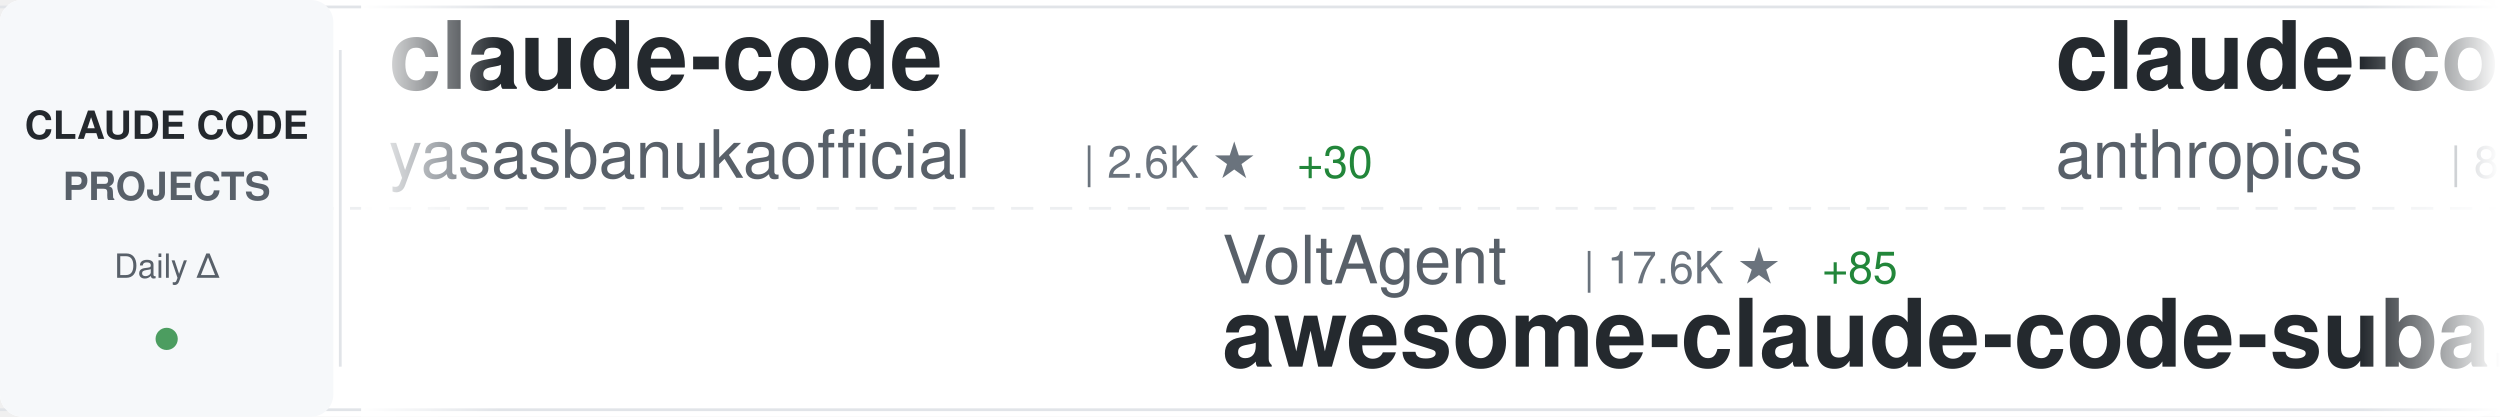
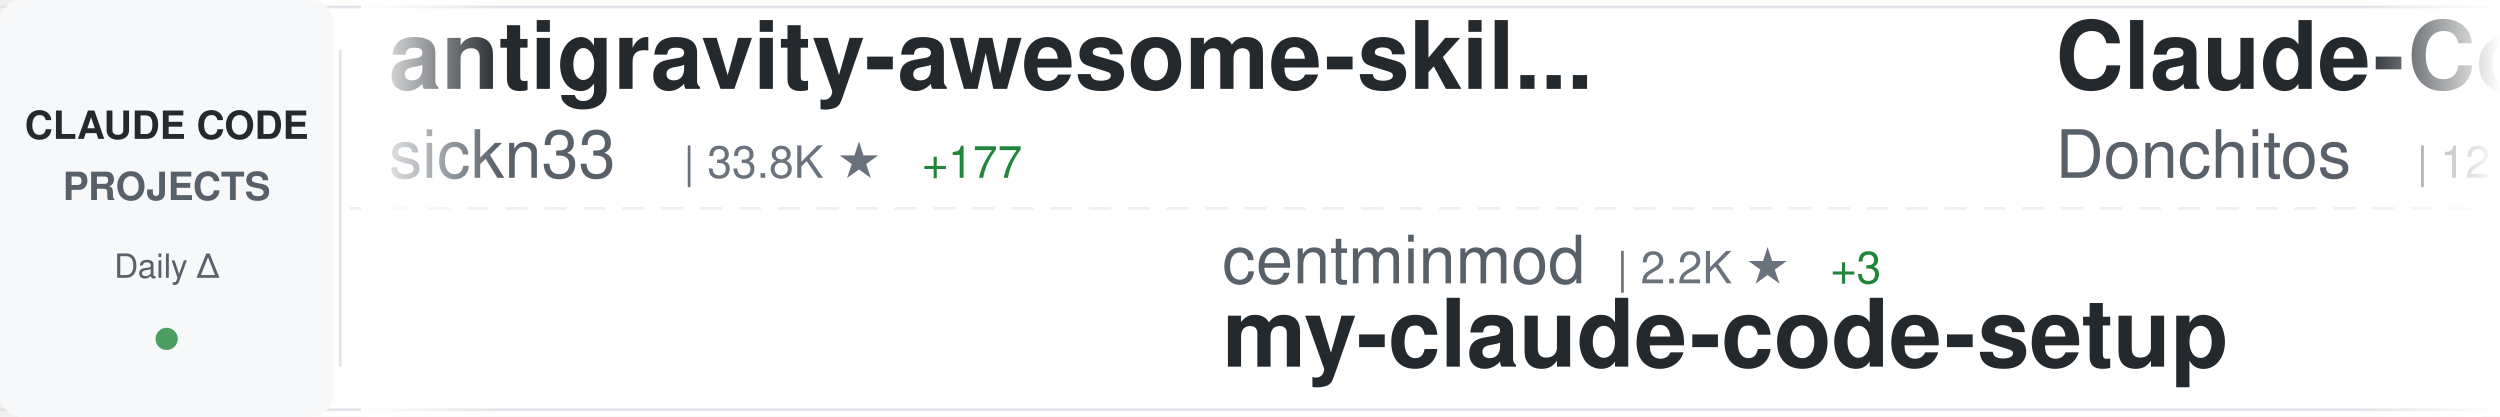
<svg xmlns="http://www.w3.org/2000/svg" width="900" height="150">
  <defs>
    <linearGradient id="awesomeLeftFade" x1="0%" y1="0%" x2="100%" y2="0%">
      <stop offset="0%" style="stop-color:#ffffff;stop-opacity:1" />
      <stop offset="100%" style="stop-color:#ffffff;stop-opacity:0" />
    </linearGradient>
    <linearGradient id="awesomeRightFade" x1="0%" y1="0%" x2="100%" y2="0%">
      <stop offset="0%" style="stop-color:#ffffff;stop-opacity:0" />
      <stop offset="100%" style="stop-color:#ffffff;stop-opacity:1" />
    </linearGradient>
  </defs>
  <rect width="900" height="150" fill="#ffffff" rx="8" />
  <rect x="0" y="2" width="900" height="1" fill="#e1e4e8" />
  <rect x="0" y="147" width="900" height="1" fill="#e1e4e8" />
  <line x1="0" y1="75" x2="900" y2="75" stroke="#e1e4e8" stroke-width="1" stroke-dasharray="8 6" opacity="0.6" />
  <rect x="0" y="0" width="120" height="150" fill="#f6f8fa" rx="8" />
  <text x="60" y="50" font-family="-apple-system, BlinkMacSystemFont, 'Segoe UI', Helvetica, Arial, sans-serif" font-size="14" font-weight="600" fill="#24292e" text-anchor="middle">CLAUDE CODE</text>
  <text x="60" y="72" font-family="-apple-system, BlinkMacSystemFont, 'Segoe UI', Helvetica, Arial, sans-serif" font-size="14" font-weight="600" fill="#586069" text-anchor="middle">PROJECTS</text>
  <text x="60" y="100" font-family="-apple-system, BlinkMacSystemFont, 'Segoe UI', Helvetica, Arial, sans-serif" font-size="12" font-weight="500" fill="#586069" text-anchor="middle">Daily Δ</text>
  <circle cx="60" cy="122" r="4" fill="#22863a" opacity="0.8" />
  <rect x="122" y="18" width="1" height="114" fill="#e1e4e8" />
  <clipPath id="awesomeTickerClip">
    <rect x="130" y="0" width="770" height="150" />
  </clipPath>
  <g clip-path="url(#awesomeTickerClip)">
    <g id="awesomeTickerItems">
      <animateTransform attributeName="transform" attributeType="XML" type="translate" from="0 0" to="-3000 0" dur="54s" repeatCount="indefinite" />
      <g transform="translate(0, 0)">
-         <text x="140" y="32" font-family="-apple-system, BlinkMacSystemFont, 'Segoe UI', Helvetica, Arial, sans-serif" font-size="34" font-weight="600" fill="#24292e">claude-code</text>
-         <text x="140" y="64" font-family="-apple-system, BlinkMacSystemFont, 'Segoe UI', Helvetica, Arial, sans-serif" font-size="24" font-weight="400" fill="#586069">yasasbanukaofficial</text>
-         <text x="390" y="64" font-family="-apple-system, BlinkMacSystemFont, 'Segoe UI', Helvetica, Arial, sans-serif" font-size="16" font-weight="500" fill="#6a737d">| 2.6K ★</text>
-         <text x="467" y="64" font-family="-apple-system, BlinkMacSystemFont, 'Segoe UI', Helvetica, Arial, sans-serif" font-size="16" font-weight="500" fill="#22863a"> +30</text>
+         <text x="140" y="32" font-family="-apple-system, BlinkMacSystemFont, 'Segoe UI', Helvetica, Arial, sans-serif" font-size="34" font-weight="600" fill="#24292e">antigravity-awesome-skil...</text>
+         <text x="140" y="64" font-family="-apple-system, BlinkMacSystemFont, 'Segoe UI', Helvetica, Arial, sans-serif" font-size="24" font-weight="400" fill="#586069">sickn33</text>
+         <text x="246" y="64" font-family="-apple-system, BlinkMacSystemFont, 'Segoe UI', Helvetica, Arial, sans-serif" font-size="16" font-weight="500" fill="#6a737d">| 33.8K ★</text>
+         <text x="332" y="64" font-family="-apple-system, BlinkMacSystemFont, 'Segoe UI', Helvetica, Arial, sans-serif" font-size="16" font-weight="500" fill="#22863a"> +177</text>
      </g>
      <g transform="translate(300, 0)">
-         <text x="140" y="102" font-family="-apple-system, BlinkMacSystemFont, 'Segoe UI', Helvetica, Arial, sans-serif" font-size="24" font-weight="400" fill="#586069">VoltAgent</text>
-         <text x="270" y="102" font-family="-apple-system, BlinkMacSystemFont, 'Segoe UI', Helvetica, Arial, sans-serif" font-size="16" font-weight="500" fill="#6a737d">| 17.6K ★</text>
-         <text x="356" y="102" font-family="-apple-system, BlinkMacSystemFont, 'Segoe UI', Helvetica, Arial, sans-serif" font-size="16" font-weight="500" fill="#22863a"> +85</text>
-         <text x="140" y="132" font-family="-apple-system, BlinkMacSystemFont, 'Segoe UI', Helvetica, Arial, sans-serif" font-size="34" font-weight="600" fill="#24292e">awesome-claude-code-suba...</text>
-       </g>
-       <g transform="translate(600, 0)">
-         <text x="140" y="32" font-family="-apple-system, BlinkMacSystemFont, 'Segoe UI', Helvetica, Arial, sans-serif" font-size="34" font-weight="600" fill="#24292e">claude-code-base-action</text>
-         <text x="140" y="64" font-family="-apple-system, BlinkMacSystemFont, 'Segoe UI', Helvetica, Arial, sans-serif" font-size="24" font-weight="400" fill="#586069">anthropics</text>
-         <text x="282" y="64" font-family="-apple-system, BlinkMacSystemFont, 'Segoe UI', Helvetica, Arial, sans-serif" font-size="16" font-weight="500" fill="#6a737d">| 803 ★</text>
-         <text x="350" y="64" font-family="-apple-system, BlinkMacSystemFont, 'Segoe UI', Helvetica, Arial, sans-serif" font-size="16" font-weight="500" fill="#22863a"> +5</text>
-       </g>
-       <g transform="translate(900, 0)">
-         <text x="140" y="102" font-family="-apple-system, BlinkMacSystemFont, 'Segoe UI', Helvetica, Arial, sans-serif" font-size="24" font-weight="400" fill="#586069">darcyegb</text>
-         <text x="258" y="102" font-family="-apple-system, BlinkMacSystemFont, 'Segoe UI', Helvetica, Arial, sans-serif" font-size="16" font-weight="500" fill="#6a737d">| 662 ★</text>
-         <text x="326" y="102" font-family="-apple-system, BlinkMacSystemFont, 'Segoe UI', Helvetica, Arial, sans-serif" font-size="16" font-weight="500" fill="#22863a"> +1</text>
-         <text x="140" y="132" font-family="-apple-system, BlinkMacSystemFont, 'Segoe UI', Helvetica, Arial, sans-serif" font-size="34" font-weight="600" fill="#24292e">ClaudeCodeAgents</text>
-       </g>
-       <g transform="translate(1200, 0)">
-         <text x="140" y="32" font-family="-apple-system, BlinkMacSystemFont, 'Segoe UI', Helvetica, Arial, sans-serif" font-size="34" font-weight="600" fill="#24292e">claude-code-source-code</text>
-         <text x="140" y="64" font-family="-apple-system, BlinkMacSystemFont, 'Segoe UI', Helvetica, Arial, sans-serif" font-size="24" font-weight="400" fill="#586069">777genius</text>
-         <text x="270" y="64" font-family="-apple-system, BlinkMacSystemFont, 'Segoe UI', Helvetica, Arial, sans-serif" font-size="16" font-weight="500" fill="#6a737d">| 897 ★</text>
-       </g>
-       <g transform="translate(1500, 0)">
        <text x="140" y="102" font-family="-apple-system, BlinkMacSystemFont, 'Segoe UI', Helvetica, Arial, sans-serif" font-size="24" font-weight="400" fill="#586069">centminmod</text>
        <text x="282" y="102" font-family="-apple-system, BlinkMacSystemFont, 'Segoe UI', Helvetica, Arial, sans-serif" font-size="16" font-weight="500" fill="#6a737d">| 2.2K ★</text>
        <text x="359" y="102" font-family="-apple-system, BlinkMacSystemFont, 'Segoe UI', Helvetica, Arial, sans-serif" font-size="16" font-weight="500" fill="#22863a"> +3</text>
        <text x="140" y="132" font-family="-apple-system, BlinkMacSystemFont, 'Segoe UI', Helvetica, Arial, sans-serif" font-size="34" font-weight="600" fill="#24292e">my-claude-code-setup</text>
      </g>
+       <g transform="translate(600, 0)">
+         <text x="140" y="32" font-family="-apple-system, BlinkMacSystemFont, 'Segoe UI', Helvetica, Arial, sans-serif" font-size="34" font-weight="600" fill="#24292e">Claude-Code-Game-Studios</text>
+         <text x="140" y="64" font-family="-apple-system, BlinkMacSystemFont, 'Segoe UI', Helvetica, Arial, sans-serif" font-size="24" font-weight="400" fill="#586069">Donchitos</text>
+         <text x="270" y="64" font-family="-apple-system, BlinkMacSystemFont, 'Segoe UI', Helvetica, Arial, sans-serif" font-size="16" font-weight="500" fill="#6a737d">| 12.3K ★</text>
+         <text x="356" y="64" font-family="-apple-system, BlinkMacSystemFont, 'Segoe UI', Helvetica, Arial, sans-serif" font-size="16" font-weight="500" fill="#22863a"> +809</text>
+       </g>
+       <g transform="translate(900, 0)">
+         <text x="140" y="102" font-family="-apple-system, BlinkMacSystemFont, 'Segoe UI', Helvetica, Arial, sans-serif" font-size="24" font-weight="400" fill="#586069">xorespesp</text>
+         <text x="270" y="102" font-family="-apple-system, BlinkMacSystemFont, 'Segoe UI', Helvetica, Arial, sans-serif" font-size="16" font-weight="500" fill="#6a737d">| 218 ★</text>
+         <text x="338" y="102" font-family="-apple-system, BlinkMacSystemFont, 'Segoe UI', Helvetica, Arial, sans-serif" font-size="16" font-weight="500" fill="#22863a"> +3</text>
+         <text x="140" y="132" font-family="-apple-system, BlinkMacSystemFont, 'Segoe UI', Helvetica, Arial, sans-serif" font-size="34" font-weight="600" fill="#24292e">claude-code</text>
+       </g>
+       <g transform="translate(1200, 0)">
+         <text x="140" y="32" font-family="-apple-system, BlinkMacSystemFont, 'Segoe UI', Helvetica, Arial, sans-serif" font-size="34" font-weight="600" fill="#24292e">claude-code</text>
+         <text x="140" y="64" font-family="-apple-system, BlinkMacSystemFont, 'Segoe UI', Helvetica, Arial, sans-serif" font-size="24" font-weight="400" fill="#586069">anthropics</text>
+         <text x="282" y="64" font-family="-apple-system, BlinkMacSystemFont, 'Segoe UI', Helvetica, Arial, sans-serif" font-size="16" font-weight="500" fill="#6a737d">| 115.4K ★</text>
+         <text x="377" y="64" font-family="-apple-system, BlinkMacSystemFont, 'Segoe UI', Helvetica, Arial, sans-serif" font-size="16" font-weight="500" fill="#22863a"> +333</text>
+       </g>
+       <g transform="translate(1500, 0)">
+         <text x="140" y="102" font-family="-apple-system, BlinkMacSystemFont, 'Segoe UI', Helvetica, Arial, sans-serif" font-size="24" font-weight="400" fill="#586069">pedrohcgs</text>
+         <text x="270" y="102" font-family="-apple-system, BlinkMacSystemFont, 'Segoe UI', Helvetica, Arial, sans-serif" font-size="16" font-weight="500" fill="#6a737d">| 937 ★</text>
+         <text x="338" y="102" font-family="-apple-system, BlinkMacSystemFont, 'Segoe UI', Helvetica, Arial, sans-serif" font-size="16" font-weight="500" fill="#22863a"> +6</text>
+         <text x="140" y="132" font-family="-apple-system, BlinkMacSystemFont, 'Segoe UI', Helvetica, Arial, sans-serif" font-size="34" font-weight="600" fill="#24292e">claude-code-my-workflow</text>
+       </g>
      <g transform="translate(1800, 0)">
-         <text x="140" y="32" font-family="-apple-system, BlinkMacSystemFont, 'Segoe UI', Helvetica, Arial, sans-serif" font-size="34" font-weight="600" fill="#24292e">claude-code-telegram</text>
-         <text x="140" y="64" font-family="-apple-system, BlinkMacSystemFont, 'Segoe UI', Helvetica, Arial, sans-serif" font-size="24" font-weight="400" fill="#586069">RichardAtCT</text>
-         <text x="294" y="64" font-family="-apple-system, BlinkMacSystemFont, 'Segoe UI', Helvetica, Arial, sans-serif" font-size="16" font-weight="500" fill="#6a737d">| 2.5K ★</text>
-         <text x="371" y="64" font-family="-apple-system, BlinkMacSystemFont, 'Segoe UI', Helvetica, Arial, sans-serif" font-size="16" font-weight="500" fill="#22863a"> +6</text>
+         <text x="140" y="32" font-family="-apple-system, BlinkMacSystemFont, 'Segoe UI', Helvetica, Arial, sans-serif" font-size="34" font-weight="600" fill="#24292e">claude-code-pm-course</text>
+         <text x="140" y="64" font-family="-apple-system, BlinkMacSystemFont, 'Segoe UI', Helvetica, Arial, sans-serif" font-size="24" font-weight="400" fill="#586069">carlvellotti</text>
+         <text x="306" y="64" font-family="-apple-system, BlinkMacSystemFont, 'Segoe UI', Helvetica, Arial, sans-serif" font-size="16" font-weight="500" fill="#6a737d">| 1.9K ★</text>
+         <text x="383" y="64" font-family="-apple-system, BlinkMacSystemFont, 'Segoe UI', Helvetica, Arial, sans-serif" font-size="16" font-weight="500" fill="#22863a"> +6</text>
      </g>
      <g transform="translate(2100, 0)">
-         <text x="140" y="102" font-family="-apple-system, BlinkMacSystemFont, 'Segoe UI', Helvetica, Arial, sans-serif" font-size="24" font-weight="400" fill="#586069">hangsman</text>
-         <text x="258" y="102" font-family="-apple-system, BlinkMacSystemFont, 'Segoe UI', Helvetica, Arial, sans-serif" font-size="16" font-weight="500" fill="#6a737d">| 754 ★</text>
-         <text x="140" y="132" font-family="-apple-system, BlinkMacSystemFont, 'Segoe UI', Helvetica, Arial, sans-serif" font-size="34" font-weight="600" fill="#24292e">claude-code-source</text>
+         <text x="140" y="102" font-family="-apple-system, BlinkMacSystemFont, 'Segoe UI', Helvetica, Arial, sans-serif" font-size="24" font-weight="400" fill="#586069">eyaltoledano</text>
+         <text x="306" y="102" font-family="-apple-system, BlinkMacSystemFont, 'Segoe UI', Helvetica, Arial, sans-serif" font-size="16" font-weight="500" fill="#6a737d">| 26.6K ★</text>
+         <text x="392" y="102" font-family="-apple-system, BlinkMacSystemFont, 'Segoe UI', Helvetica, Arial, sans-serif" font-size="16" font-weight="500" fill="#22863a"> +7</text>
+         <text x="140" y="132" font-family="-apple-system, BlinkMacSystemFont, 'Segoe UI', Helvetica, Arial, sans-serif" font-size="34" font-weight="600" fill="#24292e">claude-task-master</text>
      </g>
      <g transform="translate(2400, 0)">
-         <text x="140" y="32" font-family="-apple-system, BlinkMacSystemFont, 'Segoe UI', Helvetica, Arial, sans-serif" font-size="34" font-weight="600" fill="#24292e">claude-skills</text>
-         <text x="140" y="64" font-family="-apple-system, BlinkMacSystemFont, 'Segoe UI', Helvetica, Arial, sans-serif" font-size="24" font-weight="400" fill="#586069">alirezarezvani</text>
-         <text x="330" y="64" font-family="-apple-system, BlinkMacSystemFont, 'Segoe UI', Helvetica, Arial, sans-serif" font-size="16" font-weight="500" fill="#6a737d">| 11.6K ★</text>
-         <text x="416" y="64" font-family="-apple-system, BlinkMacSystemFont, 'Segoe UI', Helvetica, Arial, sans-serif" font-size="16" font-weight="500" fill="#22863a"> +149</text>
+         <text x="140" y="32" font-family="-apple-system, BlinkMacSystemFont, 'Segoe UI', Helvetica, Arial, sans-serif" font-size="34" font-weight="600" fill="#24292e">claude-coder</text>
+         <text x="140" y="64" font-family="-apple-system, BlinkMacSystemFont, 'Segoe UI', Helvetica, Arial, sans-serif" font-size="24" font-weight="400" fill="#586069">kodu-ai</text>
+         <text x="246" y="64" font-family="-apple-system, BlinkMacSystemFont, 'Segoe UI', Helvetica, Arial, sans-serif" font-size="16" font-weight="500" fill="#6a737d">| 5.3K ★</text>
      </g>
      <g transform="translate(2700, 0)">
-         <text x="140" y="102" font-family="-apple-system, BlinkMacSystemFont, 'Segoe UI', Helvetica, Arial, sans-serif" font-size="24" font-weight="400" fill="#586069">Hyper66666</text>
-         <text x="282" y="102" font-family="-apple-system, BlinkMacSystemFont, 'Segoe UI', Helvetica, Arial, sans-serif" font-size="16" font-weight="500" fill="#6a737d">| 206 ★</text>
-         <text x="140" y="132" font-family="-apple-system, BlinkMacSystemFont, 'Segoe UI', Helvetica, Arial, sans-serif" font-size="34" font-weight="600" fill="#24292e">claude-code-sourcemap</text>
+         <text x="140" y="102" font-family="-apple-system, BlinkMacSystemFont, 'Segoe UI', Helvetica, Arial, sans-serif" font-size="24" font-weight="400" fill="#586069">chiragjoshi12</text>
+         <text x="318" y="102" font-family="-apple-system, BlinkMacSystemFont, 'Segoe UI', Helvetica, Arial, sans-serif" font-size="16" font-weight="500" fill="#6a737d">| 187 ★</text>
+         <text x="140" y="132" font-family="-apple-system, BlinkMacSystemFont, 'Segoe UI', Helvetica, Arial, sans-serif" font-size="34" font-weight="600" fill="#24292e">claude-code</text>
      </g>
      <g transform="translate(3000, 0)">
-         <text x="140" y="32" font-family="-apple-system, BlinkMacSystemFont, 'Segoe UI', Helvetica, Arial, sans-serif" font-size="34" font-weight="600" fill="#24292e">claude-code</text>
-         <text x="140" y="64" font-family="-apple-system, BlinkMacSystemFont, 'Segoe UI', Helvetica, Arial, sans-serif" font-size="24" font-weight="400" fill="#586069">yasasbanukaofficial</text>
-         <text x="390" y="64" font-family="-apple-system, BlinkMacSystemFont, 'Segoe UI', Helvetica, Arial, sans-serif" font-size="16" font-weight="500" fill="#6a737d">| 2.6K ★</text>
-         <text x="467" y="64" font-family="-apple-system, BlinkMacSystemFont, 'Segoe UI', Helvetica, Arial, sans-serif" font-size="16" font-weight="500" fill="#22863a"> +30</text>
+         <text x="140" y="32" font-family="-apple-system, BlinkMacSystemFont, 'Segoe UI', Helvetica, Arial, sans-serif" font-size="34" font-weight="600" fill="#24292e">antigravity-awesome-skil...</text>
+         <text x="140" y="64" font-family="-apple-system, BlinkMacSystemFont, 'Segoe UI', Helvetica, Arial, sans-serif" font-size="24" font-weight="400" fill="#586069">sickn33</text>
+         <text x="246" y="64" font-family="-apple-system, BlinkMacSystemFont, 'Segoe UI', Helvetica, Arial, sans-serif" font-size="16" font-weight="500" fill="#6a737d">| 33.8K ★</text>
+         <text x="332" y="64" font-family="-apple-system, BlinkMacSystemFont, 'Segoe UI', Helvetica, Arial, sans-serif" font-size="16" font-weight="500" fill="#22863a"> +177</text>
      </g>
      <g transform="translate(3300, 0)">
-         <text x="140" y="102" font-family="-apple-system, BlinkMacSystemFont, 'Segoe UI', Helvetica, Arial, sans-serif" font-size="24" font-weight="400" fill="#586069">VoltAgent</text>
-         <text x="270" y="102" font-family="-apple-system, BlinkMacSystemFont, 'Segoe UI', Helvetica, Arial, sans-serif" font-size="16" font-weight="500" fill="#6a737d">| 17.6K ★</text>
-         <text x="356" y="102" font-family="-apple-system, BlinkMacSystemFont, 'Segoe UI', Helvetica, Arial, sans-serif" font-size="16" font-weight="500" fill="#22863a"> +85</text>
-         <text x="140" y="132" font-family="-apple-system, BlinkMacSystemFont, 'Segoe UI', Helvetica, Arial, sans-serif" font-size="34" font-weight="600" fill="#24292e">awesome-claude-code-suba...</text>
+         <text x="140" y="102" font-family="-apple-system, BlinkMacSystemFont, 'Segoe UI', Helvetica, Arial, sans-serif" font-size="24" font-weight="400" fill="#586069">centminmod</text>
+         <text x="282" y="102" font-family="-apple-system, BlinkMacSystemFont, 'Segoe UI', Helvetica, Arial, sans-serif" font-size="16" font-weight="500" fill="#6a737d">| 2.2K ★</text>
+         <text x="359" y="102" font-family="-apple-system, BlinkMacSystemFont, 'Segoe UI', Helvetica, Arial, sans-serif" font-size="16" font-weight="500" fill="#22863a"> +3</text>
+         <text x="140" y="132" font-family="-apple-system, BlinkMacSystemFont, 'Segoe UI', Helvetica, Arial, sans-serif" font-size="34" font-weight="600" fill="#24292e">my-claude-code-setup</text>
      </g>
      <g transform="translate(3600, 0)">
-         <text x="140" y="32" font-family="-apple-system, BlinkMacSystemFont, 'Segoe UI', Helvetica, Arial, sans-serif" font-size="34" font-weight="600" fill="#24292e">claude-code-base-action</text>
-         <text x="140" y="64" font-family="-apple-system, BlinkMacSystemFont, 'Segoe UI', Helvetica, Arial, sans-serif" font-size="24" font-weight="400" fill="#586069">anthropics</text>
-         <text x="282" y="64" font-family="-apple-system, BlinkMacSystemFont, 'Segoe UI', Helvetica, Arial, sans-serif" font-size="16" font-weight="500" fill="#6a737d">| 803 ★</text>
-         <text x="350" y="64" font-family="-apple-system, BlinkMacSystemFont, 'Segoe UI', Helvetica, Arial, sans-serif" font-size="16" font-weight="500" fill="#22863a"> +5</text>
+         <text x="140" y="32" font-family="-apple-system, BlinkMacSystemFont, 'Segoe UI', Helvetica, Arial, sans-serif" font-size="34" font-weight="600" fill="#24292e">Claude-Code-Game-Studios</text>
+         <text x="140" y="64" font-family="-apple-system, BlinkMacSystemFont, 'Segoe UI', Helvetica, Arial, sans-serif" font-size="24" font-weight="400" fill="#586069">Donchitos</text>
+         <text x="270" y="64" font-family="-apple-system, BlinkMacSystemFont, 'Segoe UI', Helvetica, Arial, sans-serif" font-size="16" font-weight="500" fill="#6a737d">| 12.3K ★</text>
+         <text x="356" y="64" font-family="-apple-system, BlinkMacSystemFont, 'Segoe UI', Helvetica, Arial, sans-serif" font-size="16" font-weight="500" fill="#22863a"> +809</text>
      </g>
      <g transform="translate(3900, 0)">
-         <text x="140" y="102" font-family="-apple-system, BlinkMacSystemFont, 'Segoe UI', Helvetica, Arial, sans-serif" font-size="24" font-weight="400" fill="#586069">darcyegb</text>
-         <text x="258" y="102" font-family="-apple-system, BlinkMacSystemFont, 'Segoe UI', Helvetica, Arial, sans-serif" font-size="16" font-weight="500" fill="#6a737d">| 662 ★</text>
-         <text x="326" y="102" font-family="-apple-system, BlinkMacSystemFont, 'Segoe UI', Helvetica, Arial, sans-serif" font-size="16" font-weight="500" fill="#22863a"> +1</text>
-         <text x="140" y="132" font-family="-apple-system, BlinkMacSystemFont, 'Segoe UI', Helvetica, Arial, sans-serif" font-size="34" font-weight="600" fill="#24292e">ClaudeCodeAgents</text>
+         <text x="140" y="102" font-family="-apple-system, BlinkMacSystemFont, 'Segoe UI', Helvetica, Arial, sans-serif" font-size="24" font-weight="400" fill="#586069">xorespesp</text>
+         <text x="270" y="102" font-family="-apple-system, BlinkMacSystemFont, 'Segoe UI', Helvetica, Arial, sans-serif" font-size="16" font-weight="500" fill="#6a737d">| 218 ★</text>
+         <text x="338" y="102" font-family="-apple-system, BlinkMacSystemFont, 'Segoe UI', Helvetica, Arial, sans-serif" font-size="16" font-weight="500" fill="#22863a"> +3</text>
+         <text x="140" y="132" font-family="-apple-system, BlinkMacSystemFont, 'Segoe UI', Helvetica, Arial, sans-serif" font-size="34" font-weight="600" fill="#24292e">claude-code</text>
      </g>
    </g>
  </g>
  <rect x="130" y="0" width="50" height="150" fill="url(#awesomeLeftFade)" />
  <rect x="850" y="0" width="50" height="150" fill="url(#awesomeRightFade)" />
</svg>
